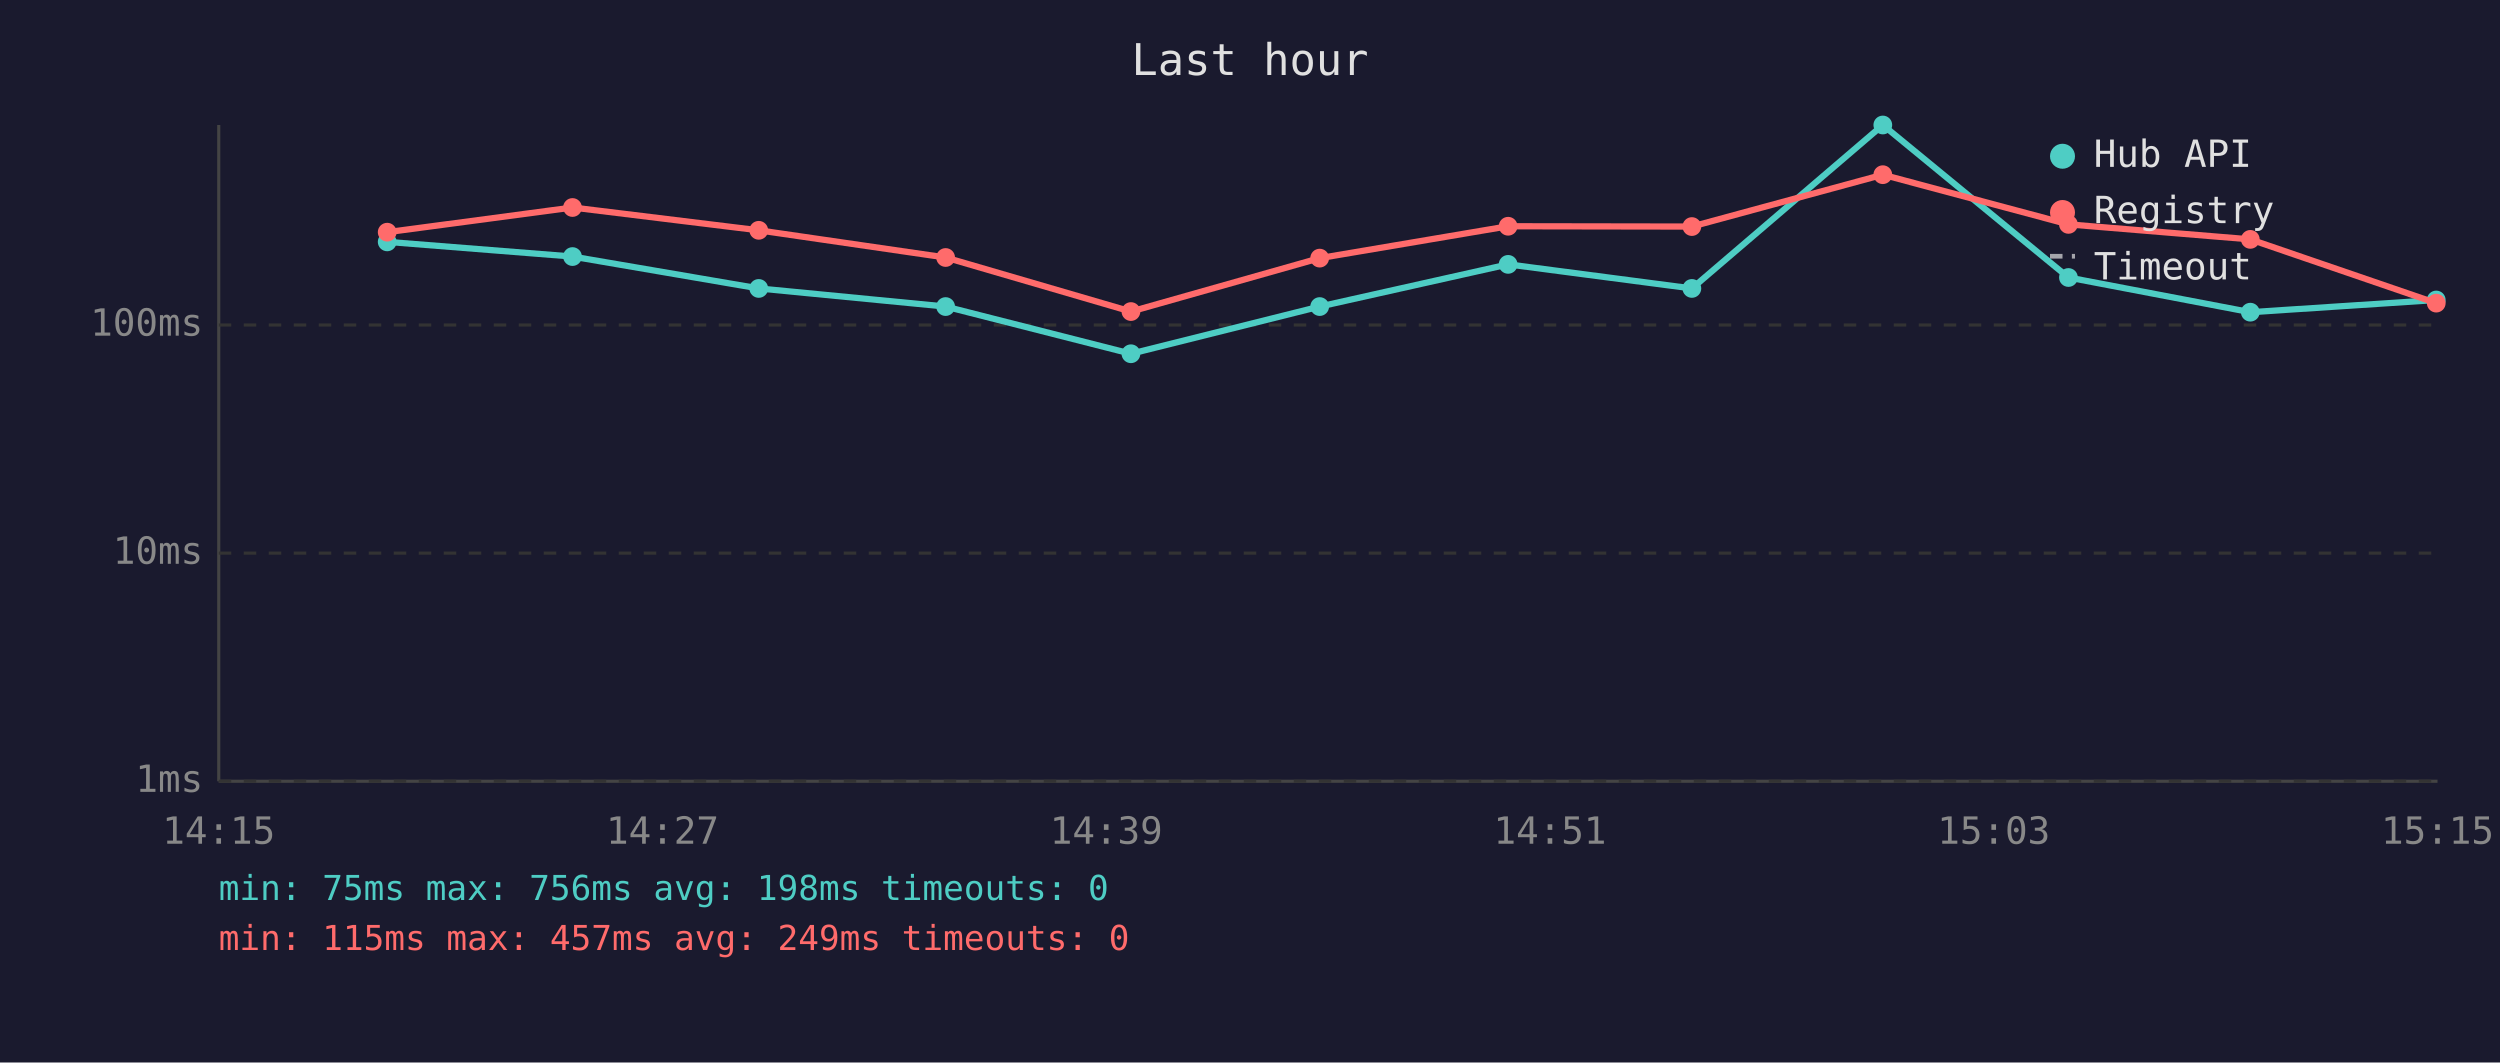
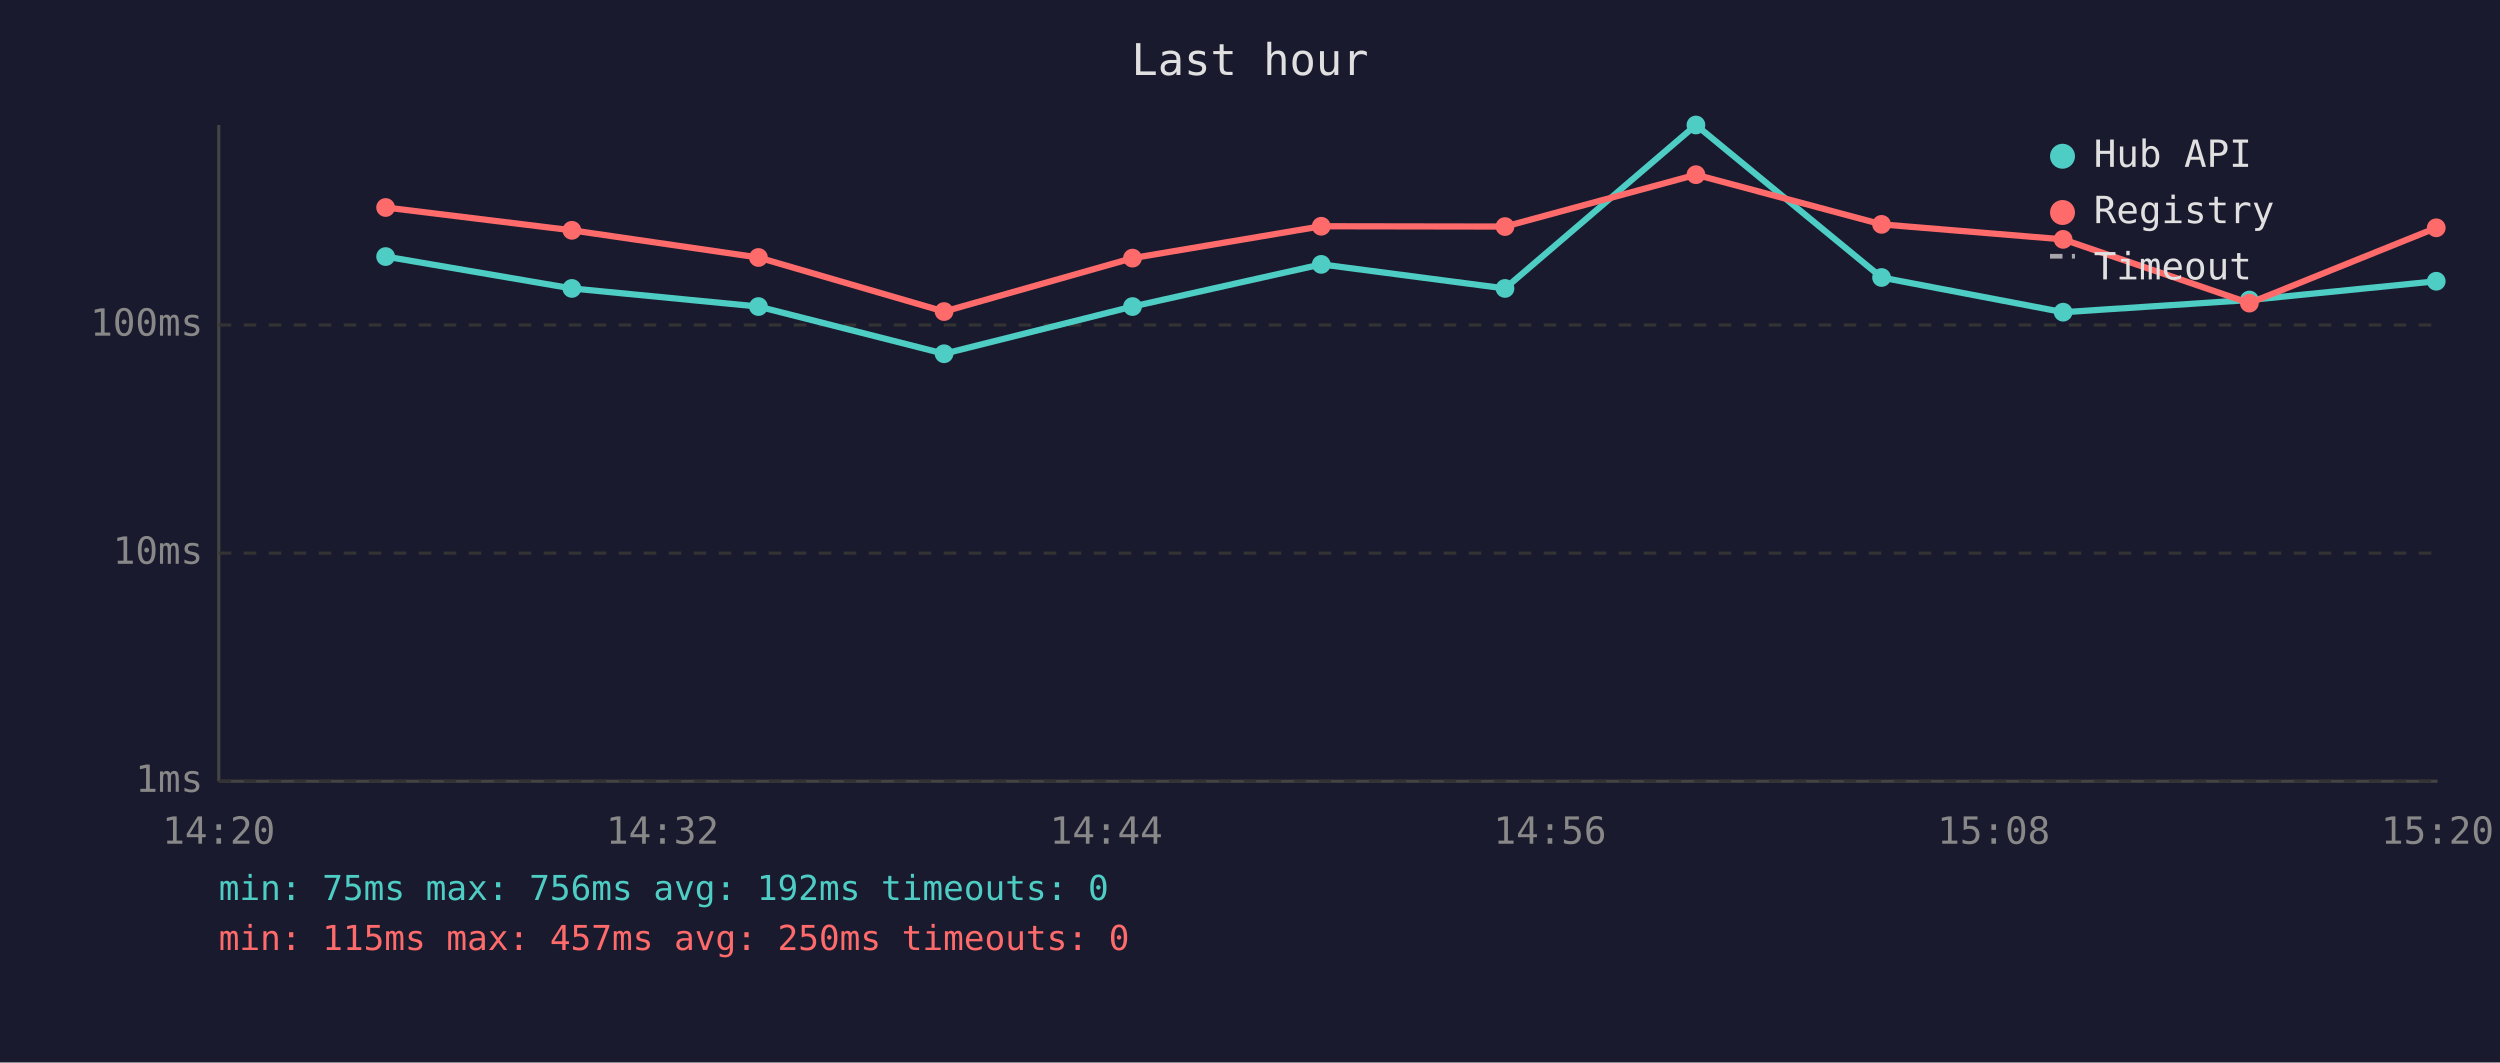
<svg xmlns="http://www.w3.org/2000/svg" viewBox="0 0 800 340" font-family="monospace" font-size="12">
  <rect width="800" height="340" fill="#1a1a2e" />
  <text x="400" y="24" fill="#e0e0e0" font-size="14" text-anchor="middle">Last hour</text>
  <line x1="70" y1="40" x2="70" y2="250" stroke="#444" stroke-width="1" />
  <line x1="70" y1="250" x2="780" y2="250" stroke="#444" stroke-width="1" />
  <line x1="70" y1="250" x2="780" y2="250" stroke="#333" stroke-width="1" stroke-dasharray="4" />
  <text x="65" y="250" fill="#888" text-anchor="end" dominant-baseline="middle">1ms</text>
  <line x1="70" y1="177" x2="780" y2="177" stroke="#333" stroke-width="1" stroke-dasharray="4" />
  <text x="65" y="177" fill="#888" text-anchor="end" dominant-baseline="middle">10ms</text>
  <line x1="70" y1="104" x2="780" y2="104" stroke="#333" stroke-width="1" stroke-dasharray="4" />
  <text x="65" y="104" fill="#888" text-anchor="end" dominant-baseline="middle">100ms</text>
-   <text x="70" y="270" fill="#888" text-anchor="middle">14:15</text>
-   <text x="212" y="270" fill="#888" text-anchor="middle">14:27</text>
-   <text x="354" y="270" fill="#888" text-anchor="middle">14:39</text>
-   <text x="496" y="270" fill="#888" text-anchor="middle">14:51</text>
-   <text x="638" y="270" fill="#888" text-anchor="middle">15:03</text>
-   <text x="780" y="270" fill="#888" text-anchor="middle">15:15</text>
-   <polyline points="123.9,77.4 183.2,82.1 242.8,92.3 302.6,98.1 361.9,113.2 422.3,98.1 482.6,84.6 541.4,92.3 602.5,40.0 661.9,88.8 720.1,99.9 779.6,96.0" fill="none" stroke="#4ecdc4" stroke-width="2" opacity="1" />
-   <circle cx="123.9" cy="77.4" r="3" fill="#4ecdc4" />
-   <circle cx="183.2" cy="82.1" r="3" fill="#4ecdc4" />
-   <circle cx="242.8" cy="92.3" r="3" fill="#4ecdc4" />
-   <circle cx="302.6" cy="98.1" r="3" fill="#4ecdc4" />
-   <circle cx="361.9" cy="113.2" r="3" fill="#4ecdc4" />
-   <circle cx="422.3" cy="98.1" r="3" fill="#4ecdc4" />
-   <circle cx="482.6" cy="84.6" r="3" fill="#4ecdc4" />
-   <circle cx="541.4" cy="92.3" r="3" fill="#4ecdc4" />
-   <circle cx="602.5" cy="40.0" r="3" fill="#4ecdc4" />
-   <circle cx="661.9" cy="88.8" r="3" fill="#4ecdc4" />
-   <circle cx="720.1" cy="99.9" r="3" fill="#4ecdc4" />
-   <circle cx="779.6" cy="96.0" r="3" fill="#4ecdc4" />
-   <polyline points="123.9,74.3 183.2,66.4 242.8,73.7 302.6,82.4 361.9,99.7 422.3,82.6 482.6,72.4 541.4,72.5 602.5,55.9 661.9,71.8 720.1,76.6 779.6,97.0" fill="none" stroke="#ff6b6b" stroke-width="2" opacity="1" />
-   <circle cx="123.9" cy="74.3" r="3" fill="#ff6b6b" />
-   <circle cx="183.2" cy="66.4" r="3" fill="#ff6b6b" />
-   <circle cx="242.8" cy="73.7" r="3" fill="#ff6b6b" />
-   <circle cx="302.6" cy="82.4" r="3" fill="#ff6b6b" />
-   <circle cx="361.9" cy="99.7" r="3" fill="#ff6b6b" />
-   <circle cx="422.3" cy="82.6" r="3" fill="#ff6b6b" />
-   <circle cx="482.6" cy="72.4" r="3" fill="#ff6b6b" />
-   <circle cx="541.4" cy="72.5" r="3" fill="#ff6b6b" />
-   <circle cx="602.5" cy="55.9" r="3" fill="#ff6b6b" />
-   <circle cx="661.9" cy="71.8" r="3" fill="#ff6b6b" />
-   <circle cx="720.1" cy="76.6" r="3" fill="#ff6b6b" />
-   <circle cx="779.6" cy="97.0" r="3" fill="#ff6b6b" />
+   <text x="70" y="270" fill="#888" text-anchor="middle">14:20</text>
+   <text x="212" y="270" fill="#888" text-anchor="middle">14:32</text>
+   <text x="354" y="270" fill="#888" text-anchor="middle">14:44</text>
+   <text x="496" y="270" fill="#888" text-anchor="middle">14:56</text>
+   <text x="638" y="270" fill="#888" text-anchor="middle">15:08</text>
+   <text x="780" y="270" fill="#888" text-anchor="middle">15:20</text>
+   <polyline points="123.4,82.1 183.0,92.3 242.7,98.1 302.1,113.2 362.4,98.1 422.8,84.6 481.6,92.3 542.7,40.0 602.1,88.8 660.2,99.9 719.8,96.0 779.6,90.0" fill="none" stroke="#4ecdc4" stroke-width="2" opacity="1" />
+   <circle cx="123.4" cy="82.1" r="3" fill="#4ecdc4" />
+   <circle cx="183.0" cy="92.3" r="3" fill="#4ecdc4" />
+   <circle cx="242.7" cy="98.1" r="3" fill="#4ecdc4" />
+   <circle cx="302.1" cy="113.2" r="3" fill="#4ecdc4" />
+   <circle cx="362.4" cy="98.1" r="3" fill="#4ecdc4" />
+   <circle cx="422.8" cy="84.6" r="3" fill="#4ecdc4" />
+   <circle cx="481.6" cy="92.3" r="3" fill="#4ecdc4" />
+   <circle cx="542.7" cy="40.0" r="3" fill="#4ecdc4" />
+   <circle cx="602.1" cy="88.8" r="3" fill="#4ecdc4" />
+   <circle cx="660.2" cy="99.9" r="3" fill="#4ecdc4" />
+   <circle cx="719.8" cy="96.0" r="3" fill="#4ecdc4" />
+   <circle cx="779.6" cy="90.0" r="3" fill="#4ecdc4" />
+   <polyline points="123.4,66.4 183.0,73.7 242.7,82.4 302.1,99.7 362.4,82.6 422.8,72.4 481.6,72.5 542.7,55.9 602.1,71.8 660.2,76.6 719.8,97.0 779.6,72.9" fill="none" stroke="#ff6b6b" stroke-width="2" opacity="1" />
+   <circle cx="123.4" cy="66.4" r="3" fill="#ff6b6b" />
+   <circle cx="183.0" cy="73.7" r="3" fill="#ff6b6b" />
+   <circle cx="242.7" cy="82.4" r="3" fill="#ff6b6b" />
+   <circle cx="302.1" cy="99.7" r="3" fill="#ff6b6b" />
+   <circle cx="362.4" cy="82.6" r="3" fill="#ff6b6b" />
+   <circle cx="422.8" cy="72.4" r="3" fill="#ff6b6b" />
+   <circle cx="481.6" cy="72.5" r="3" fill="#ff6b6b" />
+   <circle cx="542.7" cy="55.9" r="3" fill="#ff6b6b" />
+   <circle cx="602.1" cy="71.8" r="3" fill="#ff6b6b" />
+   <circle cx="660.2" cy="76.6" r="3" fill="#ff6b6b" />
+   <circle cx="719.8" cy="97.0" r="3" fill="#ff6b6b" />
+   <circle cx="779.6" cy="72.9" r="3" fill="#ff6b6b" />
  <circle cx="660" cy="50" r="4" fill="#4ecdc4" />
  <text x="670" y="50" fill="#e0e0e0" dominant-baseline="middle">Hub API</text>
  <circle cx="660" cy="68" r="4" fill="#ff6b6b" />
  <text x="670" y="68" fill="#e0e0e0" dominant-baseline="middle">Registry</text>
  <line x1="656" y1="82" x2="664" y2="82" stroke="#e0e0e0" stroke-width="1.5" stroke-dasharray="4,3" opacity="0.7" />
  <text x="670" y="86" fill="#e0e0e0" dominant-baseline="middle">Timeout</text>
-   <text x="70" y="288" fill="#4ecdc4" font-size="11">min: 75ms  max: 756ms  avg: 198ms  timeouts: 0</text>
-   <text x="70" y="304" fill="#ff6b6b" font-size="11">min: 115ms  max: 457ms  avg: 249ms  timeouts: 0</text>
+   <text x="70" y="288" fill="#4ecdc4" font-size="11">min: 75ms  max: 756ms  avg: 192ms  timeouts: 0</text>
+   <text x="70" y="304" fill="#ff6b6b" font-size="11">min: 115ms  max: 457ms  avg: 250ms  timeouts: 0</text>
</svg>
